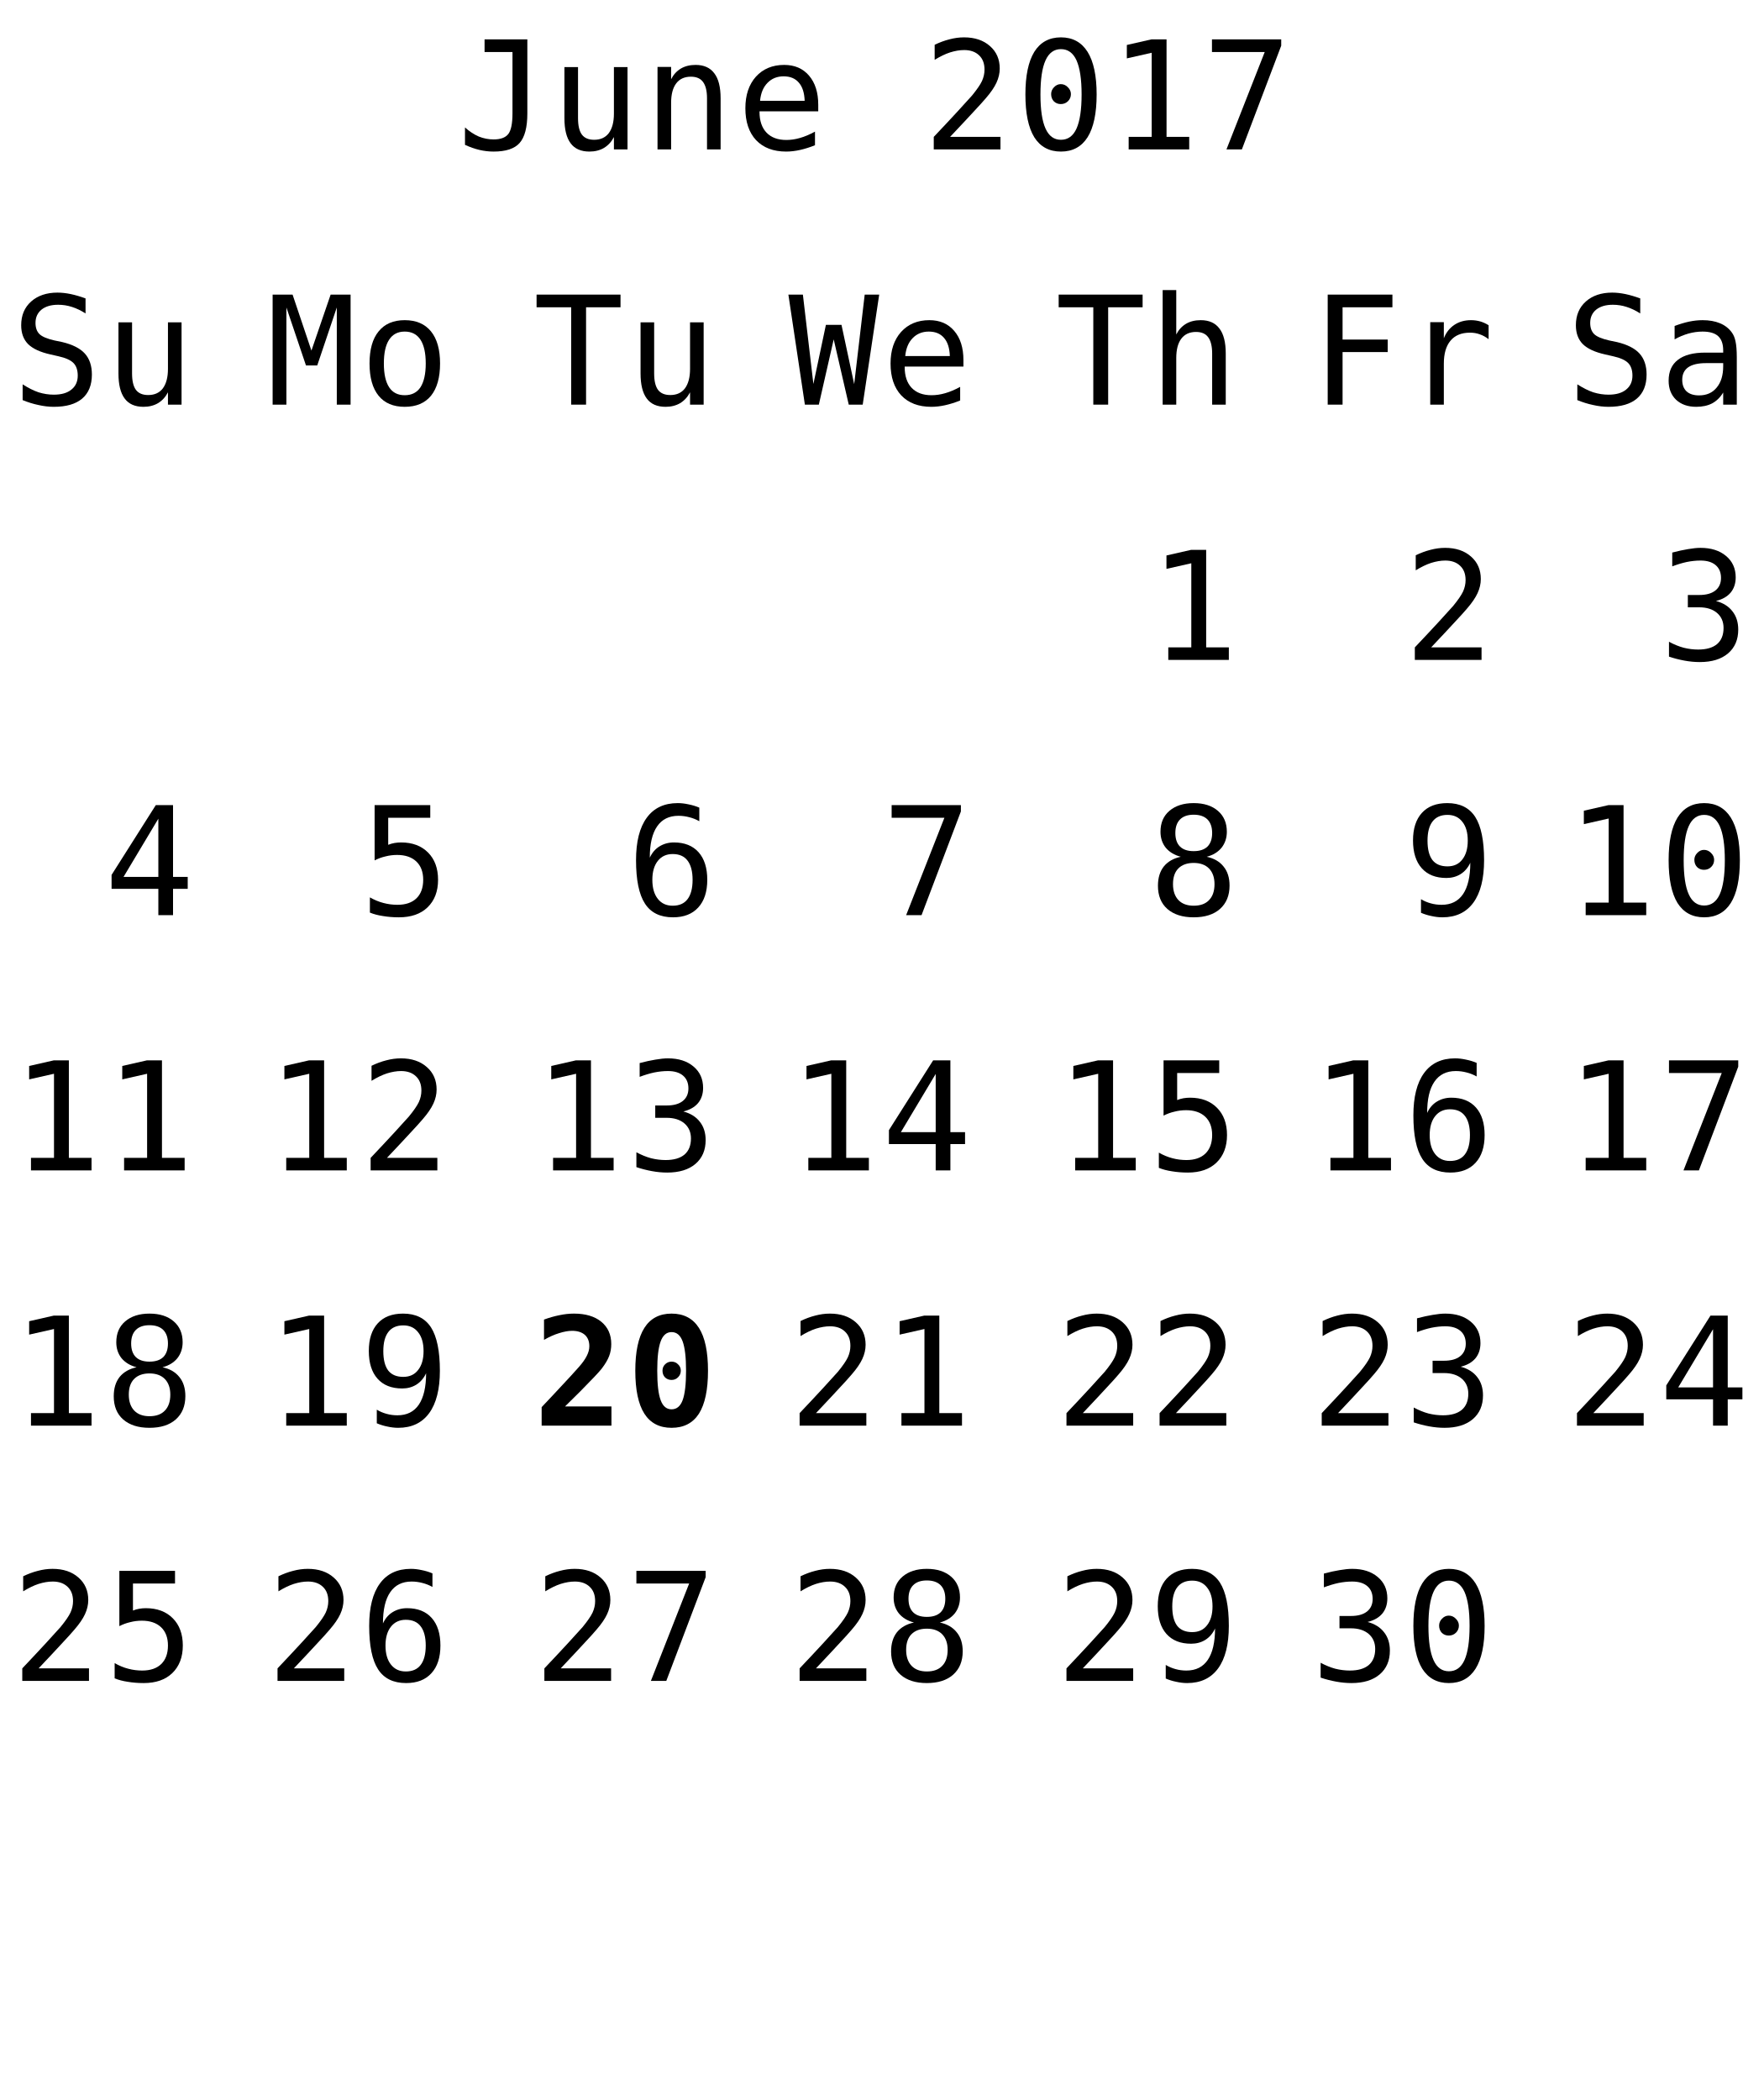
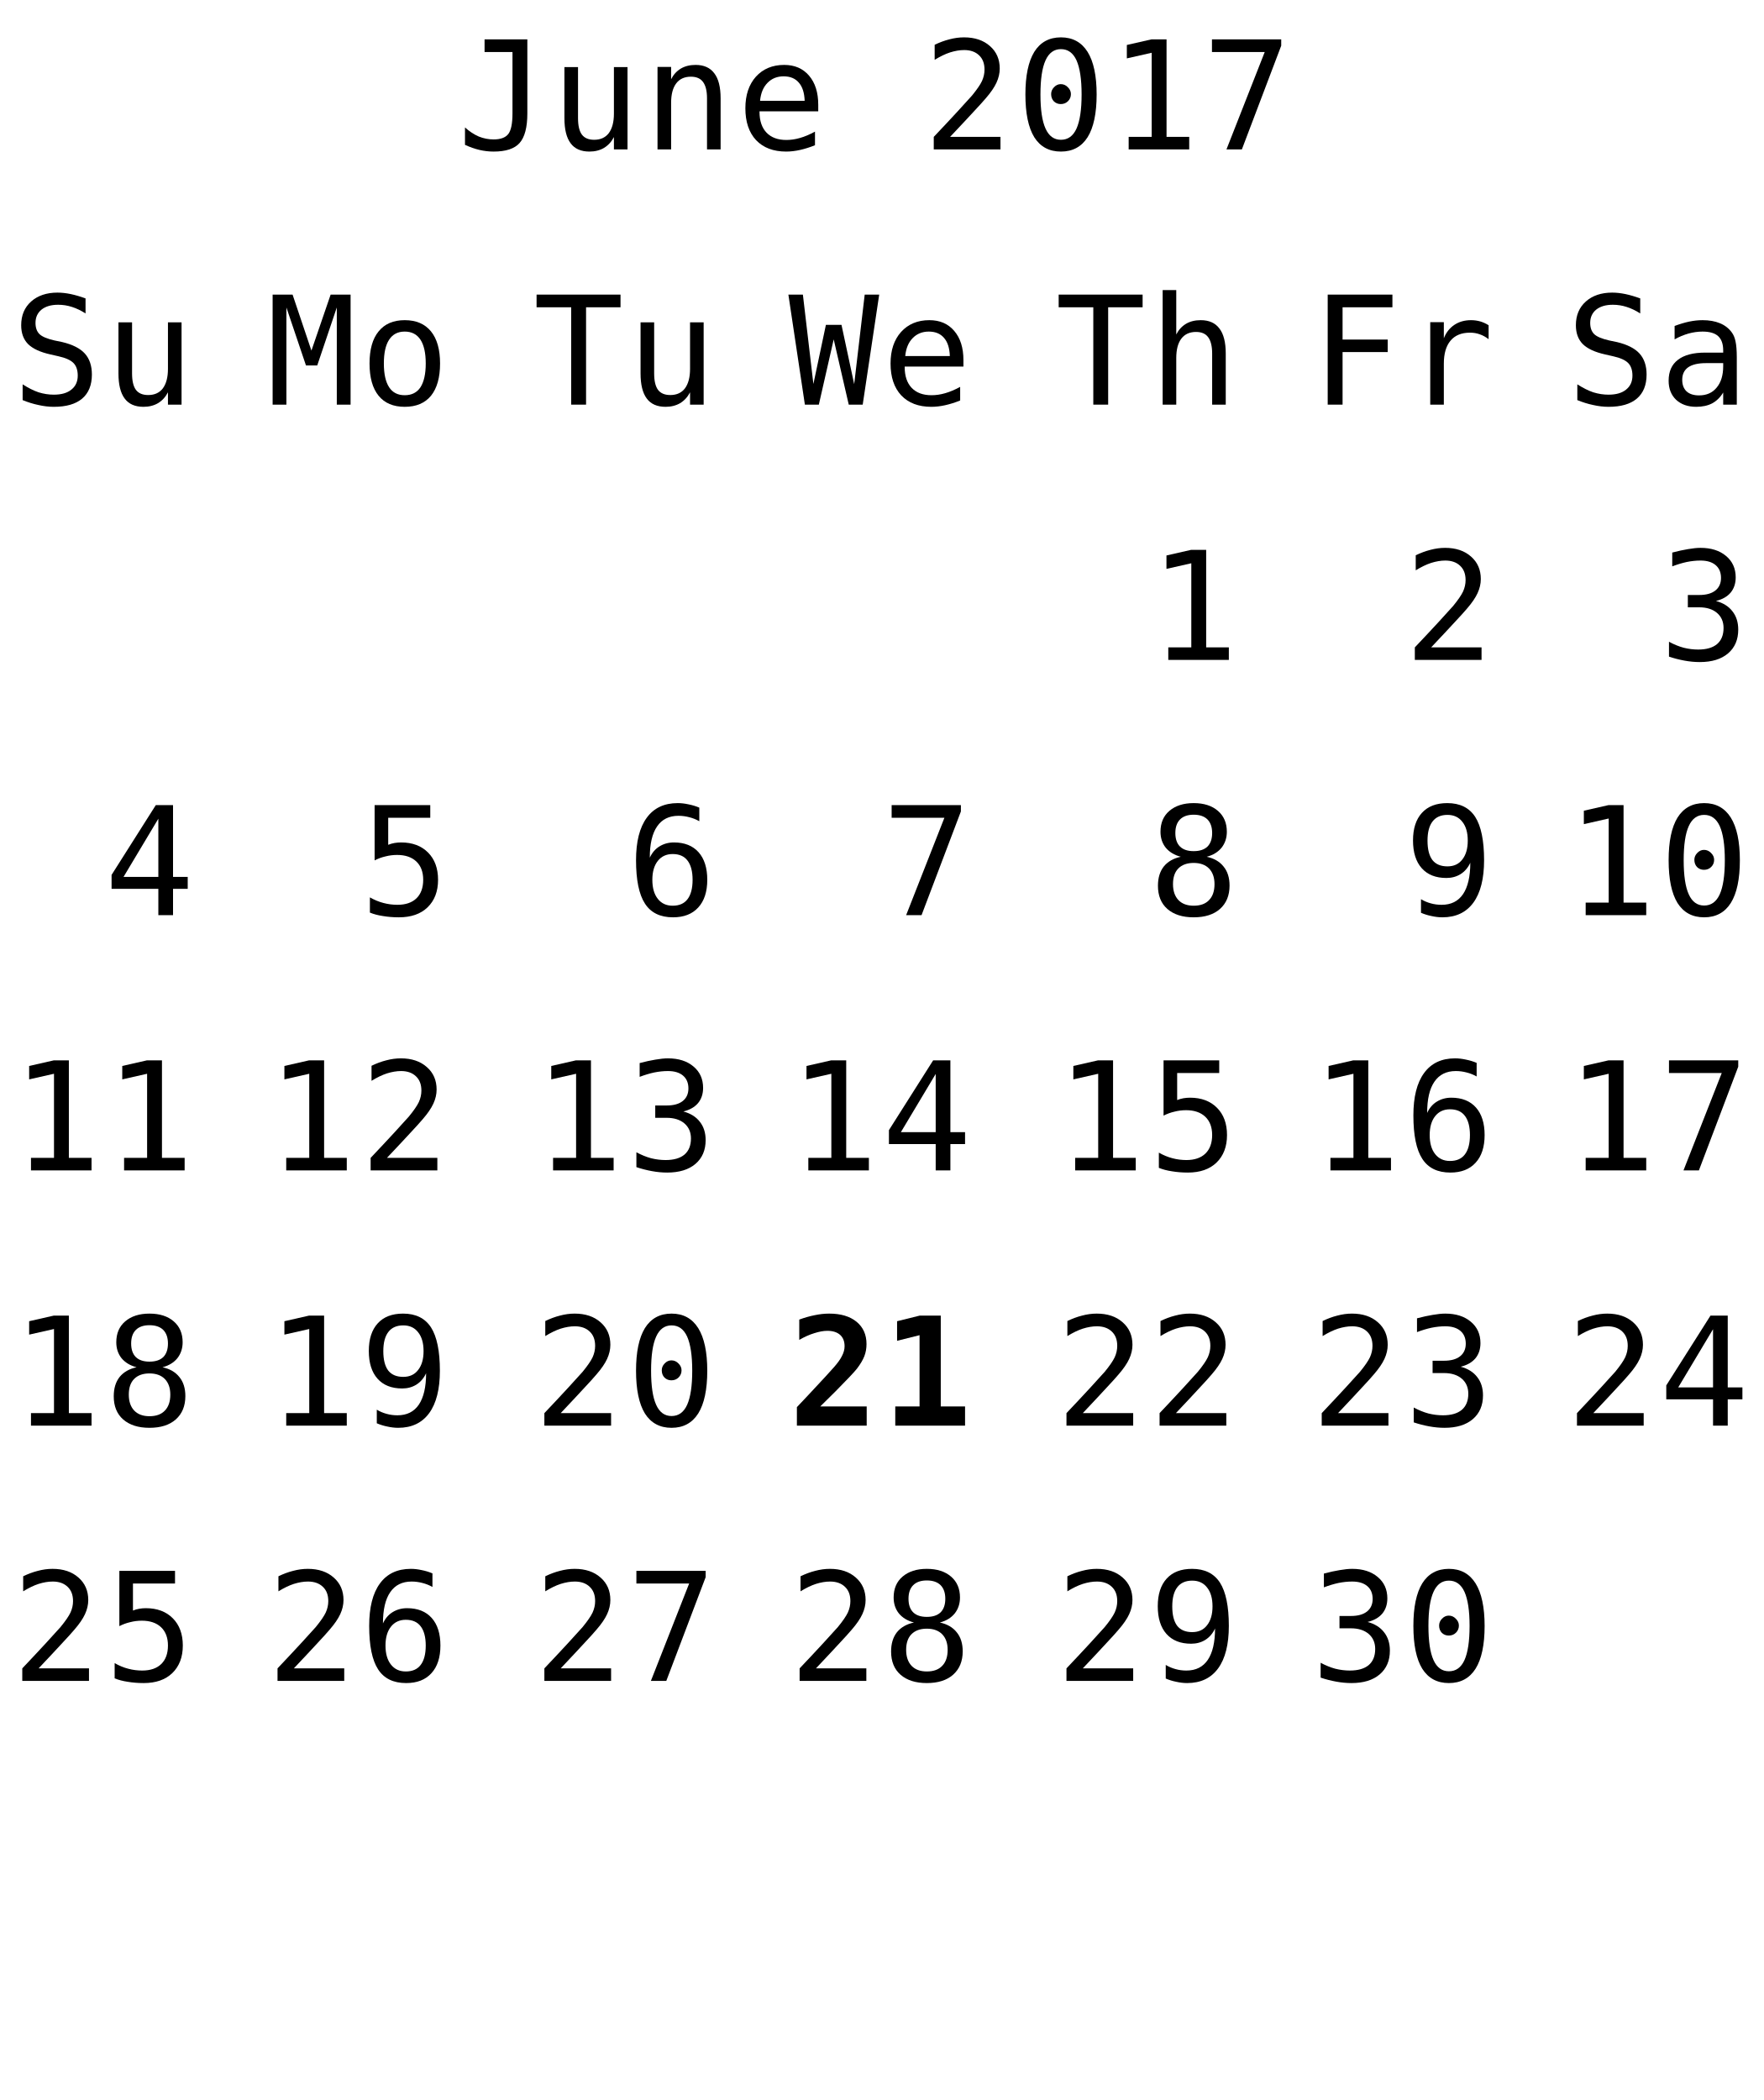
<svg xmlns="http://www.w3.org/2000/svg" xmlns:xlink="http://www.w3.org/1999/xlink" width="152pt" height="181pt" viewBox="0 0 152 181" version="1.1">
  <defs>
    <g>
      <symbol overflow="visible" id="glyph0-0">
        <path style="stroke:none;" d="M 0.656 2.297 L 0.656 -9.172 L 7.156 -9.172 L 7.156 2.297 Z M 1.391 1.578 L 6.438 1.578 L 6.438 -8.438 L 1.391 -8.438 Z M 1.391 1.578 " />
      </symbol>
      <symbol overflow="visible" id="glyph0-1">
        <path style="stroke:none;" d="M 0.688 -0.391 L 0.688 -1.891 C 1.07 -1.547 1.469 -1.285 1.875 -1.109 C 2.289 -0.941 2.719 -0.859 3.156 -0.859 C 3.758 -0.859 4.18 -1.016 4.422 -1.328 C 4.66 -1.641 4.781 -2.227 4.781 -3.094 L 4.781 -8.391 L 2.375 -8.391 L 2.375 -9.484 L 6.062 -9.484 L 6.062 -3.094 C 6.062 -1.895 5.836 -1.047 5.391 -0.547 C 4.953 -0.055 4.207 0.188 3.156 0.188 C 2.75 0.188 2.344 0.141 1.938 0.047 C 1.539 -0.047 1.125 -0.191 0.688 -0.391 Z M 0.688 -0.391 " />
      </symbol>
      <symbol overflow="visible" id="glyph0-2">
        <path style="stroke:none;" d="M 1.234 -2.688 L 1.234 -7.094 L 2.406 -7.094 L 2.406 -2.688 C 2.406 -2.051 2.516 -1.582 2.734 -1.281 C 2.961 -0.977 3.316 -0.828 3.797 -0.828 C 4.348 -0.828 4.77 -1.02 5.062 -1.406 C 5.352 -1.801 5.5 -2.359 5.5 -3.078 L 5.5 -7.094 L 6.672 -7.094 L 6.672 0 L 5.5 0 L 5.5 -1.062 C 5.289 -0.656 5.004 -0.344 4.641 -0.125 C 4.285 0.082 3.867 0.188 3.391 0.188 C 2.66 0.188 2.117 -0.051 1.766 -0.531 C 1.41 -1.008 1.234 -1.727 1.234 -2.688 Z M 1.234 -2.688 " />
      </symbol>
      <symbol overflow="visible" id="glyph0-3">
        <path style="stroke:none;" d="M 6.672 -4.406 L 6.672 0 L 5.5 0 L 5.5 -4.406 C 5.5 -5.039 5.383 -5.508 5.156 -5.812 C 4.938 -6.113 4.586 -6.266 4.109 -6.266 C 3.555 -6.266 3.133 -6.07 2.844 -5.688 C 2.551 -5.301 2.406 -4.742 2.406 -4.016 L 2.406 0 L 1.234 0 L 1.234 -7.109 L 2.406 -7.109 L 2.406 -6.047 C 2.613 -6.453 2.895 -6.758 3.25 -6.969 C 3.602 -7.176 4.023 -7.281 4.516 -7.281 C 5.234 -7.281 5.77 -7.039 6.125 -6.562 C 6.488 -6.094 6.672 -5.375 6.672 -4.406 Z M 6.672 -4.406 " />
      </symbol>
      <symbol overflow="visible" id="glyph0-4">
        <path style="stroke:none;" d="M 7.062 -3.844 L 7.062 -3.281 L 2 -3.281 L 2 -3.234 C 2 -2.461 2.203 -1.863 2.609 -1.438 C 3.016 -1.02 3.582 -0.812 4.312 -0.812 C 4.688 -0.812 5.078 -0.867 5.484 -0.984 C 5.891 -1.098 6.32 -1.281 6.781 -1.531 L 6.781 -0.359 C 6.344 -0.18 5.914 -0.047 5.5 0.047 C 5.082 0.141 4.68 0.188 4.297 0.188 C 3.191 0.188 2.328 -0.141 1.703 -0.797 C 1.086 -1.461 0.781 -2.379 0.781 -3.547 C 0.781 -4.68 1.082 -5.586 1.688 -6.266 C 2.301 -6.941 3.113 -7.281 4.125 -7.281 C 5.031 -7.281 5.742 -6.973 6.266 -6.359 C 6.797 -5.742 7.062 -4.906 7.062 -3.844 Z M 5.891 -4.188 C 5.867 -4.875 5.703 -5.395 5.391 -5.75 C 5.086 -6.113 4.648 -6.297 4.078 -6.297 C 3.516 -6.297 3.051 -6.109 2.688 -5.734 C 2.32 -5.359 2.109 -4.844 2.047 -4.188 Z M 5.891 -4.188 " />
      </symbol>
      <symbol overflow="visible" id="glyph0-5">
        <path style="stroke:none;" d="" />
      </symbol>
      <symbol overflow="visible" id="glyph0-6">
        <path style="stroke:none;" d="M 2.375 -1.078 L 6.719 -1.078 L 6.719 0 L 0.969 0 L 0.969 -1.078 C 1.758 -1.91 2.445 -2.645 3.031 -3.281 C 3.625 -3.926 4.035 -4.379 4.266 -4.641 C 4.691 -5.16 4.977 -5.578 5.125 -5.891 C 5.27 -6.211 5.344 -6.539 5.344 -6.875 C 5.344 -7.406 5.188 -7.816 4.875 -8.109 C 4.562 -8.41 4.133 -8.562 3.594 -8.562 C 3.207 -8.562 2.801 -8.492 2.375 -8.359 C 1.957 -8.223 1.516 -8.008 1.047 -7.719 L 1.047 -9.016 C 1.473 -9.223 1.895 -9.379 2.312 -9.484 C 2.738 -9.598 3.16 -9.656 3.578 -9.656 C 4.504 -9.656 5.25 -9.406 5.812 -8.906 C 6.375 -8.414 6.656 -7.77 6.656 -6.969 C 6.656 -6.562 6.562 -6.156 6.375 -5.75 C 6.188 -5.344 5.879 -4.895 5.453 -4.406 C 5.223 -4.133 4.879 -3.754 4.422 -3.266 C 3.973 -2.773 3.289 -2.047 2.375 -1.078 Z M 2.375 -1.078 " />
      </symbol>
      <symbol overflow="visible" id="glyph0-7">
        <path style="stroke:none;" d="M 3.062 -4.766 C 3.062 -4.992 3.145 -5.191 3.312 -5.359 C 3.477 -5.535 3.672 -5.625 3.891 -5.625 C 4.129 -5.625 4.332 -5.535 4.5 -5.359 C 4.676 -5.191 4.766 -4.992 4.766 -4.766 C 4.766 -4.523 4.68 -4.32 4.516 -4.156 C 4.348 -3.988 4.141 -3.906 3.891 -3.906 C 3.66 -3.906 3.461 -3.984 3.297 -4.141 C 3.141 -4.305 3.062 -4.516 3.062 -4.766 Z M 3.906 -8.641 C 3.312 -8.641 2.867 -8.316 2.578 -7.672 C 2.285 -7.023 2.141 -6.047 2.141 -4.734 C 2.141 -3.422 2.285 -2.441 2.578 -1.797 C 2.867 -1.148 3.312 -0.828 3.906 -0.828 C 4.508 -0.828 4.957 -1.148 5.25 -1.797 C 5.539 -2.441 5.688 -3.422 5.688 -4.734 C 5.688 -6.047 5.539 -7.023 5.25 -7.672 C 4.957 -8.316 4.508 -8.641 3.906 -8.641 Z M 3.906 -9.656 C 4.914 -9.656 5.68 -9.238 6.203 -8.406 C 6.723 -7.57 6.984 -6.348 6.984 -4.734 C 6.984 -3.109 6.723 -1.879 6.203 -1.047 C 5.68 -0.223 4.914 0.188 3.906 0.188 C 2.895 0.188 2.129 -0.223 1.609 -1.047 C 1.098 -1.879 0.844 -3.109 0.844 -4.734 C 0.844 -6.348 1.098 -7.57 1.609 -8.406 C 2.129 -9.238 2.895 -9.656 3.906 -9.656 Z M 3.906 -9.656 " />
      </symbol>
      <symbol overflow="visible" id="glyph0-8">
        <path style="stroke:none;" d="M 1.719 -1.078 L 3.703 -1.078 L 3.703 -8.328 L 1.562 -7.844 L 1.562 -9 L 3.688 -9.484 L 4.984 -9.484 L 4.984 -1.078 L 6.938 -1.078 L 6.938 0 L 1.719 0 Z M 1.719 -1.078 " />
      </symbol>
      <symbol overflow="visible" id="glyph0-9">
        <path style="stroke:none;" d="M 0.875 -9.484 L 6.844 -9.484 L 6.844 -8.938 L 3.453 0 L 2.125 0 L 5.422 -8.391 L 0.875 -8.391 Z M 0.875 -9.484 " />
      </symbol>
      <symbol overflow="visible" id="glyph0-10">
        <path style="stroke:none;" d="M 0.297 -9.484 L 7.531 -9.484 L 7.531 -8.391 L 4.562 -8.391 L 4.562 0 L 3.281 0 L 3.281 -8.391 L 0.297 -8.391 Z M 0.297 -9.484 " />
      </symbol>
      <symbol overflow="visible" id="glyph0-11">
        <path style="stroke:none;" d="M 6.672 -4.406 L 6.672 0 L 5.5 0 L 5.5 -4.406 C 5.5 -5.039 5.383 -5.508 5.156 -5.812 C 4.938 -6.113 4.586 -6.266 4.109 -6.266 C 3.555 -6.266 3.133 -6.07 2.844 -5.688 C 2.551 -5.301 2.406 -4.742 2.406 -4.016 L 2.406 0 L 1.234 0 L 1.234 -9.875 L 2.406 -9.875 L 2.406 -6.047 C 2.613 -6.453 2.895 -6.758 3.25 -6.969 C 3.602 -7.176 4.023 -7.281 4.516 -7.281 C 5.234 -7.281 5.77 -7.039 6.125 -6.562 C 6.488 -6.094 6.672 -5.375 6.672 -4.406 Z M 6.672 -4.406 " />
      </symbol>
      <symbol overflow="visible" id="glyph0-12">
        <path style="stroke:none;" d="M 1.484 -9.484 L 7.062 -9.484 L 7.062 -8.391 L 2.766 -8.391 L 2.766 -5.609 L 6.656 -5.609 L 6.656 -4.531 L 2.766 -4.531 L 2.766 0 L 1.484 0 Z M 1.484 -9.484 " />
      </symbol>
      <symbol overflow="visible" id="glyph0-13">
        <path style="stroke:none;" d="M 7.328 -5.641 C 7.078 -5.836 6.82 -5.977 6.562 -6.062 C 6.312 -6.156 6.031 -6.203 5.719 -6.203 C 4.988 -6.203 4.43 -5.973 4.047 -5.516 C 3.66 -5.055 3.469 -4.395 3.469 -3.531 L 3.469 0 L 2.297 0 L 2.297 -7.109 L 3.469 -7.109 L 3.469 -5.719 C 3.664 -6.219 3.969 -6.602 4.375 -6.875 C 4.781 -7.145 5.258 -7.281 5.812 -7.281 C 6.094 -7.281 6.359 -7.242 6.609 -7.172 C 6.859 -7.098 7.098 -6.988 7.328 -6.844 Z M 7.328 -5.641 " />
      </symbol>
      <symbol overflow="visible" id="glyph0-14">
        <path style="stroke:none;" d="M 6.422 -9.156 L 6.422 -7.859 C 6.035 -8.109 5.645 -8.297 5.25 -8.422 C 4.863 -8.547 4.469 -8.609 4.062 -8.609 C 3.457 -8.609 2.977 -8.469 2.625 -8.188 C 2.281 -7.906 2.109 -7.523 2.109 -7.047 C 2.109 -6.629 2.223 -6.305 2.453 -6.078 C 2.68 -5.859 3.113 -5.676 3.75 -5.531 L 4.422 -5.391 C 5.305 -5.18 5.953 -4.852 6.359 -4.406 C 6.766 -3.957 6.969 -3.352 6.969 -2.594 C 6.969 -1.688 6.688 -0.992 6.125 -0.516 C 5.57 -0.047 4.758 0.188 3.688 0.188 C 3.25 0.188 2.805 0.133 2.359 0.031 C 1.91 -0.062 1.457 -0.203 1 -0.391 L 1 -1.75 C 1.488 -1.438 1.945 -1.207 2.375 -1.062 C 2.812 -0.926 3.25 -0.859 3.688 -0.859 C 4.344 -0.859 4.848 -1.004 5.203 -1.297 C 5.566 -1.586 5.75 -1.988 5.75 -2.5 C 5.75 -2.977 5.625 -3.344 5.375 -3.594 C 5.125 -3.844 4.691 -4.035 4.078 -4.172 L 3.391 -4.328 C 2.516 -4.523 1.875 -4.82 1.469 -5.219 C 1.07 -5.625 0.875 -6.164 0.875 -6.844 C 0.875 -7.695 1.16 -8.379 1.734 -8.891 C 2.305 -9.398 3.062 -9.656 4 -9.656 C 4.363 -9.656 4.742 -9.613 5.141 -9.531 C 5.547 -9.445 5.973 -9.32 6.422 -9.156 Z M 6.422 -9.156 " />
      </symbol>
      <symbol overflow="visible" id="glyph0-15">
        <path style="stroke:none;" d="M 4.453 -3.578 L 4.062 -3.578 C 3.383 -3.578 2.875 -3.457 2.531 -3.219 C 2.188 -2.977 2.016 -2.617 2.016 -2.141 C 2.016 -1.711 2.141 -1.379 2.391 -1.141 C 2.648 -0.91 3.008 -0.797 3.469 -0.797 C 4.113 -0.797 4.617 -1.02 4.984 -1.469 C 5.359 -1.914 5.547 -2.531 5.547 -3.312 L 5.547 -3.578 Z M 6.719 -4.062 L 6.719 0 L 5.547 0 L 5.547 -1.047 C 5.297 -0.629 4.977 -0.316 4.594 -0.109 C 4.219 0.086 3.758 0.188 3.219 0.188 C 2.5 0.188 1.922 -0.016 1.484 -0.422 C 1.055 -0.836 0.844 -1.383 0.844 -2.062 C 0.844 -2.852 1.109 -3.453 1.641 -3.859 C 2.172 -4.273 2.953 -4.484 3.984 -4.484 L 5.547 -4.484 L 5.547 -4.672 C 5.547 -5.234 5.398 -5.645 5.109 -5.906 C 4.828 -6.164 4.379 -6.297 3.766 -6.297 C 3.359 -6.297 2.953 -6.238 2.547 -6.125 C 2.141 -6.008 1.742 -5.844 1.359 -5.625 L 1.359 -6.781 C 1.797 -6.945 2.211 -7.07 2.609 -7.156 C 3.004 -7.238 3.391 -7.281 3.766 -7.281 C 4.348 -7.281 4.848 -7.191 5.266 -7.016 C 5.68 -6.848 6.02 -6.586 6.281 -6.234 C 6.438 -6.023 6.547 -5.766 6.609 -5.453 C 6.68 -5.141 6.719 -4.676 6.719 -4.062 Z M 6.719 -4.062 " />
      </symbol>
      <symbol overflow="visible" id="glyph0-16">
        <path style="stroke:none;" d="M 4.922 -5.078 C 5.547 -4.91 6.02 -4.613 6.344 -4.188 C 6.676 -3.77 6.844 -3.242 6.844 -2.609 C 6.844 -1.742 6.551 -1.062 5.969 -0.562 C 5.383 -0.062 4.57 0.188 3.531 0.188 C 3.094 0.188 2.648 0.145 2.203 0.062 C 1.754 -0.02 1.312 -0.133 0.875 -0.281 L 0.875 -1.562 C 1.301 -1.332 1.723 -1.16 2.141 -1.047 C 2.566 -0.941 2.984 -0.891 3.391 -0.891 C 4.098 -0.891 4.641 -1.047 5.016 -1.359 C 5.391 -1.68 5.578 -2.145 5.578 -2.75 C 5.578 -3.289 5.391 -3.723 5.016 -4.047 C 4.641 -4.367 4.129 -4.531 3.484 -4.531 L 2.5 -4.531 L 2.5 -5.594 L 3.484 -5.594 C 4.078 -5.594 4.535 -5.719 4.859 -5.969 C 5.191 -6.227 5.359 -6.594 5.359 -7.062 C 5.359 -7.539 5.203 -7.91 4.891 -8.172 C 4.586 -8.43 4.156 -8.562 3.594 -8.562 C 3.207 -8.562 2.812 -8.52 2.406 -8.438 C 2.008 -8.352 1.594 -8.227 1.156 -8.062 L 1.156 -9.25 C 1.664 -9.383 2.117 -9.484 2.516 -9.547 C 2.922 -9.617 3.281 -9.656 3.594 -9.656 C 4.508 -9.656 5.242 -9.422 5.797 -8.953 C 6.348 -8.492 6.625 -7.879 6.625 -7.109 C 6.625 -6.586 6.477 -6.148 6.188 -5.797 C 5.895 -5.453 5.473 -5.211 4.922 -5.078 Z M 4.922 -5.078 " />
      </symbol>
      <symbol overflow="visible" id="glyph0-17">
        <path style="stroke:none;" d="M 4.672 -8.312 L 1.672 -3.297 L 4.672 -3.297 Z M 4.453 -9.484 L 5.938 -9.484 L 5.938 -3.297 L 7.203 -3.297 L 7.203 -2.266 L 5.938 -2.266 L 5.938 0 L 4.672 0 L 4.672 -2.266 L 0.641 -2.266 L 0.641 -3.469 Z M 4.453 -9.484 " />
      </symbol>
      <symbol overflow="visible" id="glyph0-18">
        <path style="stroke:none;" d="M 0.547 -9.484 L 2.266 -9.484 L 3.891 -4.656 L 5.547 -9.484 L 7.266 -9.484 L 7.266 0 L 6.078 0 L 6.078 -8.375 L 4.391 -3.375 L 3.422 -3.375 L 1.734 -8.375 L 1.734 0 L 0.547 0 Z M 0.547 -9.484 " />
      </symbol>
      <symbol overflow="visible" id="glyph0-19">
        <path style="stroke:none;" d="M 3.906 -6.297 C 3.312 -6.297 2.863 -6.062 2.562 -5.594 C 2.258 -5.133 2.109 -4.453 2.109 -3.547 C 2.109 -2.648 2.258 -1.969 2.562 -1.5 C 2.863 -1.039 3.312 -0.812 3.906 -0.812 C 4.508 -0.812 4.961 -1.039 5.266 -1.5 C 5.566 -1.969 5.719 -2.648 5.719 -3.547 C 5.719 -4.453 5.566 -5.133 5.266 -5.594 C 4.961 -6.062 4.508 -6.297 3.906 -6.297 Z M 3.906 -7.281 C 4.895 -7.281 5.648 -6.957 6.172 -6.312 C 6.691 -5.676 6.953 -4.754 6.953 -3.547 C 6.953 -2.336 6.691 -1.41 6.172 -0.766 C 5.648 -0.129 4.895 0.188 3.906 0.188 C 2.926 0.188 2.176 -0.129 1.656 -0.766 C 1.133 -1.41 0.875 -2.336 0.875 -3.547 C 0.875 -4.754 1.133 -5.676 1.656 -6.312 C 2.176 -6.957 2.926 -7.281 3.906 -7.281 Z M 3.906 -7.281 " />
      </symbol>
      <symbol overflow="visible" id="glyph0-20">
        <path style="stroke:none;" d="M 1.312 -9.484 L 6.109 -9.484 L 6.109 -8.391 L 2.484 -8.391 L 2.484 -6.062 C 2.66 -6.133 2.844 -6.188 3.031 -6.219 C 3.219 -6.25 3.406 -6.266 3.594 -6.266 C 4.57 -6.266 5.348 -5.973 5.922 -5.391 C 6.492 -4.816 6.781 -4.035 6.781 -3.047 C 6.781 -2.047 6.477 -1.254 5.875 -0.672 C 5.281 -0.098 4.457 0.188 3.406 0.188 C 2.906 0.188 2.445 0.148 2.031 0.078 C 1.613 0.016 1.238 -0.082 0.906 -0.219 L 0.906 -1.531 C 1.289 -1.312 1.68 -1.148 2.078 -1.047 C 2.473 -0.941 2.875 -0.891 3.281 -0.891 C 3.988 -0.891 4.535 -1.078 4.922 -1.453 C 5.305 -1.828 5.5 -2.359 5.5 -3.047 C 5.5 -3.723 5.301 -4.25 4.906 -4.625 C 4.508 -5 3.957 -5.188 3.25 -5.188 C 2.906 -5.188 2.57 -5.145 2.25 -5.062 C 1.926 -4.988 1.613 -4.875 1.312 -4.719 Z M 1.312 -9.484 " />
      </symbol>
      <symbol overflow="visible" id="glyph0-21">
        <path style="stroke:none;" d="M 6.297 -9.266 L 6.297 -8.094 C 6.023 -8.25 5.738 -8.363 5.438 -8.438 C 5.133 -8.52 4.82 -8.562 4.5 -8.562 C 3.688 -8.562 3.07 -8.254 2.656 -7.641 C 2.238 -7.035 2.031 -6.141 2.031 -4.953 C 2.227 -5.379 2.504 -5.703 2.859 -5.922 C 3.223 -6.148 3.641 -6.266 4.109 -6.266 C 5.023 -6.266 5.734 -5.984 6.234 -5.422 C 6.734 -4.859 6.984 -4.066 6.984 -3.047 C 6.984 -2.016 6.723 -1.219 6.203 -0.656 C 5.691 -0.094 4.969 0.188 4.031 0.188 C 2.926 0.188 2.117 -0.207 1.609 -1 C 1.098 -1.789 0.844 -3.035 0.844 -4.734 C 0.844 -6.328 1.148 -7.547 1.766 -8.391 C 2.379 -9.234 3.27 -9.656 4.438 -9.656 C 4.75 -9.656 5.062 -9.617 5.375 -9.547 C 5.695 -9.484 6.004 -9.391 6.297 -9.266 Z M 4 -5.266 C 3.457 -5.266 3.031 -5.066 2.719 -4.672 C 2.406 -4.273 2.25 -3.734 2.25 -3.047 C 2.25 -2.348 2.406 -1.801 2.719 -1.406 C 3.031 -1.008 3.457 -0.812 4 -0.812 C 4.57 -0.812 5 -1 5.281 -1.375 C 5.57 -1.75 5.719 -2.305 5.719 -3.047 C 5.719 -3.773 5.57 -4.328 5.281 -4.703 C 5 -5.078 4.57 -5.266 4 -5.266 Z M 4 -5.266 " />
      </symbol>
      <symbol overflow="visible" id="glyph0-22">
        <path style="stroke:none;" d="M 0 -9.484 L 1.25 -9.484 L 2.156 -1.781 L 3.234 -6.875 L 4.578 -6.875 L 5.672 -1.766 L 6.578 -9.484 L 7.828 -9.484 L 6.406 0 L 5.203 0 L 3.906 -5.625 L 2.625 0 L 1.422 0 Z M 0 -9.484 " />
      </symbol>
      <symbol overflow="visible" id="glyph0-23">
        <path style="stroke:none;" d="M 3.906 -4.5 C 3.332 -4.5 2.891 -4.336 2.578 -4.016 C 2.273 -3.703 2.125 -3.254 2.125 -2.672 C 2.125 -2.086 2.281 -1.629 2.594 -1.297 C 2.906 -0.973 3.344 -0.812 3.906 -0.812 C 4.488 -0.812 4.93 -0.973 5.234 -1.297 C 5.547 -1.617 5.703 -2.078 5.703 -2.672 C 5.703 -3.242 5.547 -3.691 5.234 -4.016 C 4.922 -4.336 4.477 -4.5 3.906 -4.5 Z M 2.797 -5.031 C 2.242 -5.176 1.812 -5.438 1.5 -5.812 C 1.195 -6.195 1.047 -6.656 1.047 -7.188 C 1.047 -7.945 1.301 -8.547 1.812 -8.984 C 2.332 -9.43 3.031 -9.656 3.906 -9.656 C 4.789 -9.656 5.488 -9.43 6 -8.984 C 6.508 -8.547 6.766 -7.945 6.766 -7.188 C 6.766 -6.656 6.613 -6.195 6.312 -5.812 C 6.008 -5.438 5.582 -5.176 5.031 -5.031 C 5.664 -4.895 6.148 -4.613 6.484 -4.188 C 6.828 -3.77 7 -3.223 7 -2.547 C 7 -1.691 6.723 -1.02 6.172 -0.531 C 5.629 -0.051 4.875 0.188 3.906 0.188 C 2.945 0.188 2.191 -0.051 1.641 -0.531 C 1.098 -1.008 0.828 -1.676 0.828 -2.531 C 0.828 -3.207 0.992 -3.758 1.328 -4.188 C 1.672 -4.613 2.16 -4.895 2.797 -5.031 Z M 2.328 -7.078 C 2.328 -6.566 2.461 -6.176 2.734 -5.906 C 3.004 -5.645 3.395 -5.516 3.906 -5.516 C 4.426 -5.516 4.82 -5.645 5.094 -5.906 C 5.363 -6.176 5.5 -6.566 5.5 -7.078 C 5.5 -7.586 5.363 -7.977 5.094 -8.25 C 4.82 -8.52 4.426 -8.656 3.906 -8.656 C 3.395 -8.656 3.004 -8.52 2.734 -8.25 C 2.461 -7.977 2.328 -7.586 2.328 -7.078 Z M 2.328 -7.078 " />
      </symbol>
      <symbol overflow="visible" id="glyph0-24">
        <path style="stroke:none;" d="M 3.781 -4.203 C 4.332 -4.203 4.758 -4.398 5.062 -4.797 C 5.375 -5.191 5.531 -5.734 5.531 -6.422 C 5.531 -7.117 5.375 -7.66 5.062 -8.047 C 4.758 -8.441 4.332 -8.641 3.781 -8.641 C 3.219 -8.641 2.789 -8.453 2.5 -8.078 C 2.207 -7.703 2.062 -7.148 2.062 -6.422 C 2.062 -5.68 2.203 -5.125 2.484 -4.75 C 2.773 -4.383 3.207 -4.203 3.781 -4.203 Z M 1.5 -0.203 L 1.5 -1.375 C 1.758 -1.219 2.039 -1.098 2.344 -1.016 C 2.645 -0.93 2.957 -0.891 3.281 -0.891 C 4.094 -0.891 4.707 -1.195 5.125 -1.812 C 5.539 -2.426 5.75 -3.328 5.75 -4.516 C 5.551 -4.086 5.27 -3.758 4.906 -3.531 C 4.551 -3.312 4.145 -3.203 3.688 -3.203 C 2.77 -3.203 2.062 -3.484 1.562 -4.047 C 1.062 -4.609 0.812 -5.406 0.812 -6.438 C 0.812 -7.457 1.066 -8.25 1.578 -8.812 C 2.086 -9.375 2.816 -9.656 3.766 -9.656 C 4.859 -9.656 5.66 -9.258 6.172 -8.469 C 6.68 -7.676 6.938 -6.43 6.938 -4.734 C 6.938 -3.141 6.629 -1.922 6.016 -1.078 C 5.398 -0.234 4.508 0.188 3.344 0.188 C 3.031 0.188 2.719 0.148 2.406 0.078 C 2.094 0.016 1.789 -0.078 1.5 -0.203 Z M 1.5 -0.203 " />
      </symbol>
      <symbol overflow="visible" id="glyph1-0">
        <path style="stroke:none;" d="M 0.656 2.297 L 0.656 -9.172 L 7.156 -9.172 L 7.156 2.297 Z M 1.391 1.578 L 6.438 1.578 L 6.438 -8.438 L 1.391 -8.438 Z M 1.391 1.578 " />
      </symbol>
      <symbol overflow="visible" id="glyph1-1">
        <path style="stroke:none;" d="M 2.75 -1.656 L 6.75 -1.656 L 6.75 0 L 0.734 0 L 0.734 -1.594 L 1.75 -2.672 C 2.957 -3.961 3.688 -4.754 3.938 -5.047 C 4.258 -5.41 4.488 -5.734 4.625 -6.016 C 4.77 -6.297 4.844 -6.57 4.844 -6.844 C 4.844 -7.27 4.711 -7.598 4.453 -7.828 C 4.191 -8.055 3.828 -8.172 3.359 -8.172 C 3.023 -8.172 2.648 -8.102 2.234 -7.969 C 1.816 -7.844 1.383 -7.648 0.938 -7.391 L 0.938 -9.141 C 1.383 -9.305 1.82 -9.43 2.25 -9.516 C 2.688 -9.609 3.109 -9.656 3.516 -9.656 C 4.516 -9.656 5.301 -9.422 5.875 -8.953 C 6.445 -8.484 6.734 -7.844 6.734 -7.031 C 6.734 -6.656 6.672 -6.305 6.547 -5.984 C 6.422 -5.66 6.207 -5.301 5.906 -4.906 C 5.676 -4.613 5.062 -3.961 4.062 -2.953 C 3.508 -2.41 3.07 -1.977 2.75 -1.656 Z M 2.75 -1.656 " />
      </symbol>
      <symbol overflow="visible" id="glyph1-2">
-         <path style="stroke:none;" d="M 3.125 -4.734 C 3.125 -4.953 3.195 -5.133 3.344 -5.281 C 3.5 -5.438 3.688 -5.516 3.906 -5.516 C 4.133 -5.516 4.32 -5.438 4.469 -5.281 C 4.625 -5.133 4.703 -4.953 4.703 -4.734 C 4.703 -4.516 4.625 -4.328 4.469 -4.172 C 4.32 -4.016 4.133 -3.938 3.906 -3.938 C 3.688 -3.938 3.5 -4.008 3.344 -4.156 C 3.195 -4.312 3.125 -4.504 3.125 -4.734 Z M 3.906 -8.062 C 3.477 -8.062 3.164 -7.797 2.969 -7.266 C 2.77 -6.734 2.672 -5.891 2.672 -4.734 C 2.672 -3.566 2.77 -2.719 2.969 -2.188 C 3.164 -1.664 3.477 -1.406 3.906 -1.406 C 4.344 -1.406 4.66 -1.664 4.859 -2.188 C 5.055 -2.719 5.156 -3.566 5.156 -4.734 C 5.156 -5.891 5.055 -6.734 4.859 -7.266 C 4.66 -7.797 4.344 -8.062 3.906 -8.062 Z M 0.781 -4.734 C 0.781 -6.367 1.039 -7.598 1.562 -8.422 C 2.082 -9.242 2.863 -9.656 3.906 -9.656 C 4.957 -9.656 5.742 -9.242 6.266 -8.422 C 6.785 -7.609 7.047 -6.379 7.047 -4.734 C 7.047 -3.086 6.785 -1.852 6.266 -1.031 C 5.742 -0.219 4.957 0.188 3.906 0.188 C 2.863 0.188 2.082 -0.219 1.562 -1.031 C 1.039 -1.852 0.781 -3.086 0.781 -4.734 Z M 0.781 -4.734 " />
+         <path style="stroke:none;" d="M 1.188 -1.656 L 3.281 -1.656 L 3.281 -7.797 L 1.344 -7.312 L 1.344 -9 L 3.297 -9.484 L 5.109 -9.484 L 5.109 -1.656 L 7.203 -1.656 L 7.203 0 L 1.188 0 Z M 1.188 -1.656 " />
      </symbol>
    </g>
  </defs>
  <g id="surface2">
    <g style="fill:rgb(0%,0%,0%);fill-opacity:1;">
      <use xlink:href="#glyph0-1" x="39.39" y="12.876" />
      <use xlink:href="#glyph0-2" x="47.414" y="12.876" />
      <use xlink:href="#glyph0-3" x="55.438" y="12.876" />
      <use xlink:href="#glyph0-4" x="63.463" y="12.876" />
      <use xlink:href="#glyph0-5" x="71.487" y="12.876" />
      <use xlink:href="#glyph0-6" x="79.512" y="12.876" />
      <use xlink:href="#glyph0-7" x="87.536" y="12.876" />
      <use xlink:href="#glyph0-8" x="95.561" y="12.876" />
      <use xlink:href="#glyph0-9" x="103.585" y="12.876" />
    </g>
    <g style="fill:rgb(0%,0%,0%);fill-opacity:1;">
      <use xlink:href="#glyph0-10" x="90.951" y="34.876" />
      <use xlink:href="#glyph0-11" x="98.976" y="34.876" />
    </g>
    <g style="fill:rgb(0%,0%,0%);fill-opacity:1;">
      <use xlink:href="#glyph0-5" x="90.951" y="56.876" />
      <use xlink:href="#glyph0-8" x="98.976" y="56.876" />
    </g>
    <g style="fill:rgb(0%,0%,0%);fill-opacity:1;">
      <use xlink:href="#glyph0-12" x="112.951" y="34.876" />
      <use xlink:href="#glyph0-13" x="120.976" y="34.876" />
    </g>
    <g style="fill:rgb(0%,0%,0%);fill-opacity:1;">
      <use xlink:href="#glyph0-5" x="112.951" y="56.876" />
      <use xlink:href="#glyph0-6" x="120.976" y="56.876" />
    </g>
    <g style="fill:rgb(0%,0%,0%);fill-opacity:1;">
      <use xlink:href="#glyph0-14" x="134.951" y="34.876" />
      <use xlink:href="#glyph0-15" x="142.976" y="34.876" />
    </g>
    <g style="fill:rgb(0%,0%,0%);fill-opacity:1;">
      <use xlink:href="#glyph0-5" x="134.951" y="56.876" />
      <use xlink:href="#glyph0-16" x="142.976" y="56.876" />
    </g>
    <g style="fill:rgb(0%,0%,0%);fill-opacity:1;">
      <use xlink:href="#glyph0-14" x="0.951" y="34.876" />
      <use xlink:href="#glyph0-2" x="8.976" y="34.876" />
    </g>
    <g style="fill:rgb(0%,0%,0%);fill-opacity:1;">
      <use xlink:href="#glyph0-5" x="0.951" y="78.876" />
      <use xlink:href="#glyph0-17" x="8.976" y="78.876" />
    </g>
    <g style="fill:rgb(0%,0%,0%);fill-opacity:1;">
      <use xlink:href="#glyph0-18" x="22.951" y="34.876" />
      <use xlink:href="#glyph0-19" x="30.976" y="34.876" />
    </g>
    <g style="fill:rgb(0%,0%,0%);fill-opacity:1;">
      <use xlink:href="#glyph0-5" x="22.951" y="78.876" />
      <use xlink:href="#glyph0-20" x="30.976" y="78.876" />
    </g>
    <g style="fill:rgb(0%,0%,0%);fill-opacity:1;">
      <use xlink:href="#glyph0-10" x="45.951" y="34.876" />
      <use xlink:href="#glyph0-2" x="53.976" y="34.876" />
    </g>
    <g style="fill:rgb(0%,0%,0%);fill-opacity:1;">
      <use xlink:href="#glyph0-5" x="45.951" y="78.876" />
      <use xlink:href="#glyph0-21" x="53.976" y="78.876" />
    </g>
    <g style="fill:rgb(0%,0%,0%);fill-opacity:1;">
      <use xlink:href="#glyph0-22" x="67.951" y="34.876" />
      <use xlink:href="#glyph0-4" x="75.976" y="34.876" />
    </g>
    <g style="fill:rgb(0%,0%,0%);fill-opacity:1;">
      <use xlink:href="#glyph0-5" x="67.951" y="78.876" />
      <use xlink:href="#glyph0-9" x="75.976" y="78.876" />
    </g>
    <g style="fill:rgb(0%,0%,0%);fill-opacity:1;">
      <use xlink:href="#glyph0-5" x="90.951" y="78.876" />
      <use xlink:href="#glyph0-23" x="98.976" y="78.876" />
    </g>
    <g style="fill:rgb(0%,0%,0%);fill-opacity:1;">
      <use xlink:href="#glyph0-5" x="112.951" y="78.876" />
      <use xlink:href="#glyph0-24" x="120.976" y="78.876" />
    </g>
    <g style="fill:rgb(0%,0%,0%);fill-opacity:1;">
      <use xlink:href="#glyph0-8" x="134.951" y="78.876" />
      <use xlink:href="#glyph0-7" x="142.976" y="78.876" />
    </g>
    <g style="fill:rgb(0%,0%,0%);fill-opacity:1;">
      <use xlink:href="#glyph0-8" x="0.951" y="100.876" />
      <use xlink:href="#glyph0-8" x="8.976" y="100.876" />
    </g>
    <g style="fill:rgb(0%,0%,0%);fill-opacity:1;">
      <use xlink:href="#glyph0-8" x="22.951" y="100.876" />
      <use xlink:href="#glyph0-6" x="30.976" y="100.876" />
    </g>
    <g style="fill:rgb(0%,0%,0%);fill-opacity:1;">
      <use xlink:href="#glyph0-8" x="45.951" y="100.876" />
      <use xlink:href="#glyph0-16" x="53.976" y="100.876" />
    </g>
    <g style="fill:rgb(0%,0%,0%);fill-opacity:1;">
      <use xlink:href="#glyph0-8" x="67.951" y="100.876" />
      <use xlink:href="#glyph0-17" x="75.976" y="100.876" />
    </g>
    <g style="fill:rgb(0%,0%,0%);fill-opacity:1;">
      <use xlink:href="#glyph0-8" x="90.951" y="100.876" />
      <use xlink:href="#glyph0-20" x="98.976" y="100.876" />
    </g>
    <g style="fill:rgb(0%,0%,0%);fill-opacity:1;">
      <use xlink:href="#glyph0-8" x="112.951" y="100.876" />
      <use xlink:href="#glyph0-21" x="120.976" y="100.876" />
    </g>
    <g style="fill:rgb(0%,0%,0%);fill-opacity:1;">
      <use xlink:href="#glyph0-8" x="134.951" y="100.876" />
      <use xlink:href="#glyph0-9" x="142.976" y="100.876" />
    </g>
    <g style="fill:rgb(0%,0%,0%);fill-opacity:1;">
      <use xlink:href="#glyph0-8" x="0.951" y="122.876" />
      <use xlink:href="#glyph0-23" x="8.976" y="122.876" />
    </g>
    <g style="fill:rgb(0%,0%,0%);fill-opacity:1;">
      <use xlink:href="#glyph0-8" x="22.951" y="122.876" />
      <use xlink:href="#glyph0-24" x="30.976" y="122.876" />
    </g>
    <g style="fill:rgb(0%,0%,0%);fill-opacity:1;">
-       <use xlink:href="#glyph1-1" x="45.951" y="122.876" />
-       <use xlink:href="#glyph1-2" x="53.976" y="122.876" />
-     </g>
-     <g style="fill:rgb(0%,0%,0%);fill-opacity:1;">
-       <use xlink:href="#glyph0-6" x="67.951" y="122.876" />
-       <use xlink:href="#glyph0-8" x="75.976" y="122.876" />
+       <use xlink:href="#glyph0-6" x="45.951" y="122.876" />
+       <use xlink:href="#glyph0-7" x="53.976" y="122.876" />
+     </g>
+     <g style="fill:rgb(0%,0%,0%);fill-opacity:1;">
+       <use xlink:href="#glyph1-1" x="67.951" y="122.876" />
+       <use xlink:href="#glyph1-2" x="75.976" y="122.876" />
    </g>
    <g style="fill:rgb(0%,0%,0%);fill-opacity:1;">
      <use xlink:href="#glyph0-6" x="90.951" y="122.876" />
      <use xlink:href="#glyph0-6" x="98.976" y="122.876" />
    </g>
    <g style="fill:rgb(0%,0%,0%);fill-opacity:1;">
      <use xlink:href="#glyph0-6" x="112.951" y="122.876" />
      <use xlink:href="#glyph0-16" x="120.976" y="122.876" />
    </g>
    <g style="fill:rgb(0%,0%,0%);fill-opacity:1;">
      <use xlink:href="#glyph0-6" x="134.951" y="122.876" />
      <use xlink:href="#glyph0-17" x="142.976" y="122.876" />
    </g>
    <g style="fill:rgb(0%,0%,0%);fill-opacity:1;">
      <use xlink:href="#glyph0-6" x="0.951" y="144.876" />
      <use xlink:href="#glyph0-20" x="8.976" y="144.876" />
    </g>
    <g style="fill:rgb(0%,0%,0%);fill-opacity:1;">
      <use xlink:href="#glyph0-6" x="22.951" y="144.876" />
      <use xlink:href="#glyph0-21" x="30.976" y="144.876" />
    </g>
    <g style="fill:rgb(0%,0%,0%);fill-opacity:1;">
      <use xlink:href="#glyph0-6" x="45.951" y="144.876" />
      <use xlink:href="#glyph0-9" x="53.976" y="144.876" />
    </g>
    <g style="fill:rgb(0%,0%,0%);fill-opacity:1;">
      <use xlink:href="#glyph0-6" x="67.951" y="144.876" />
      <use xlink:href="#glyph0-23" x="75.976" y="144.876" />
    </g>
    <g style="fill:rgb(0%,0%,0%);fill-opacity:1;">
      <use xlink:href="#glyph0-6" x="90.951" y="144.876" />
      <use xlink:href="#glyph0-24" x="98.976" y="144.876" />
    </g>
    <g style="fill:rgb(0%,0%,0%);fill-opacity:1;">
      <use xlink:href="#glyph0-16" x="112.951" y="144.876" />
      <use xlink:href="#glyph0-7" x="120.976" y="144.876" />
    </g>
  </g>
</svg>
